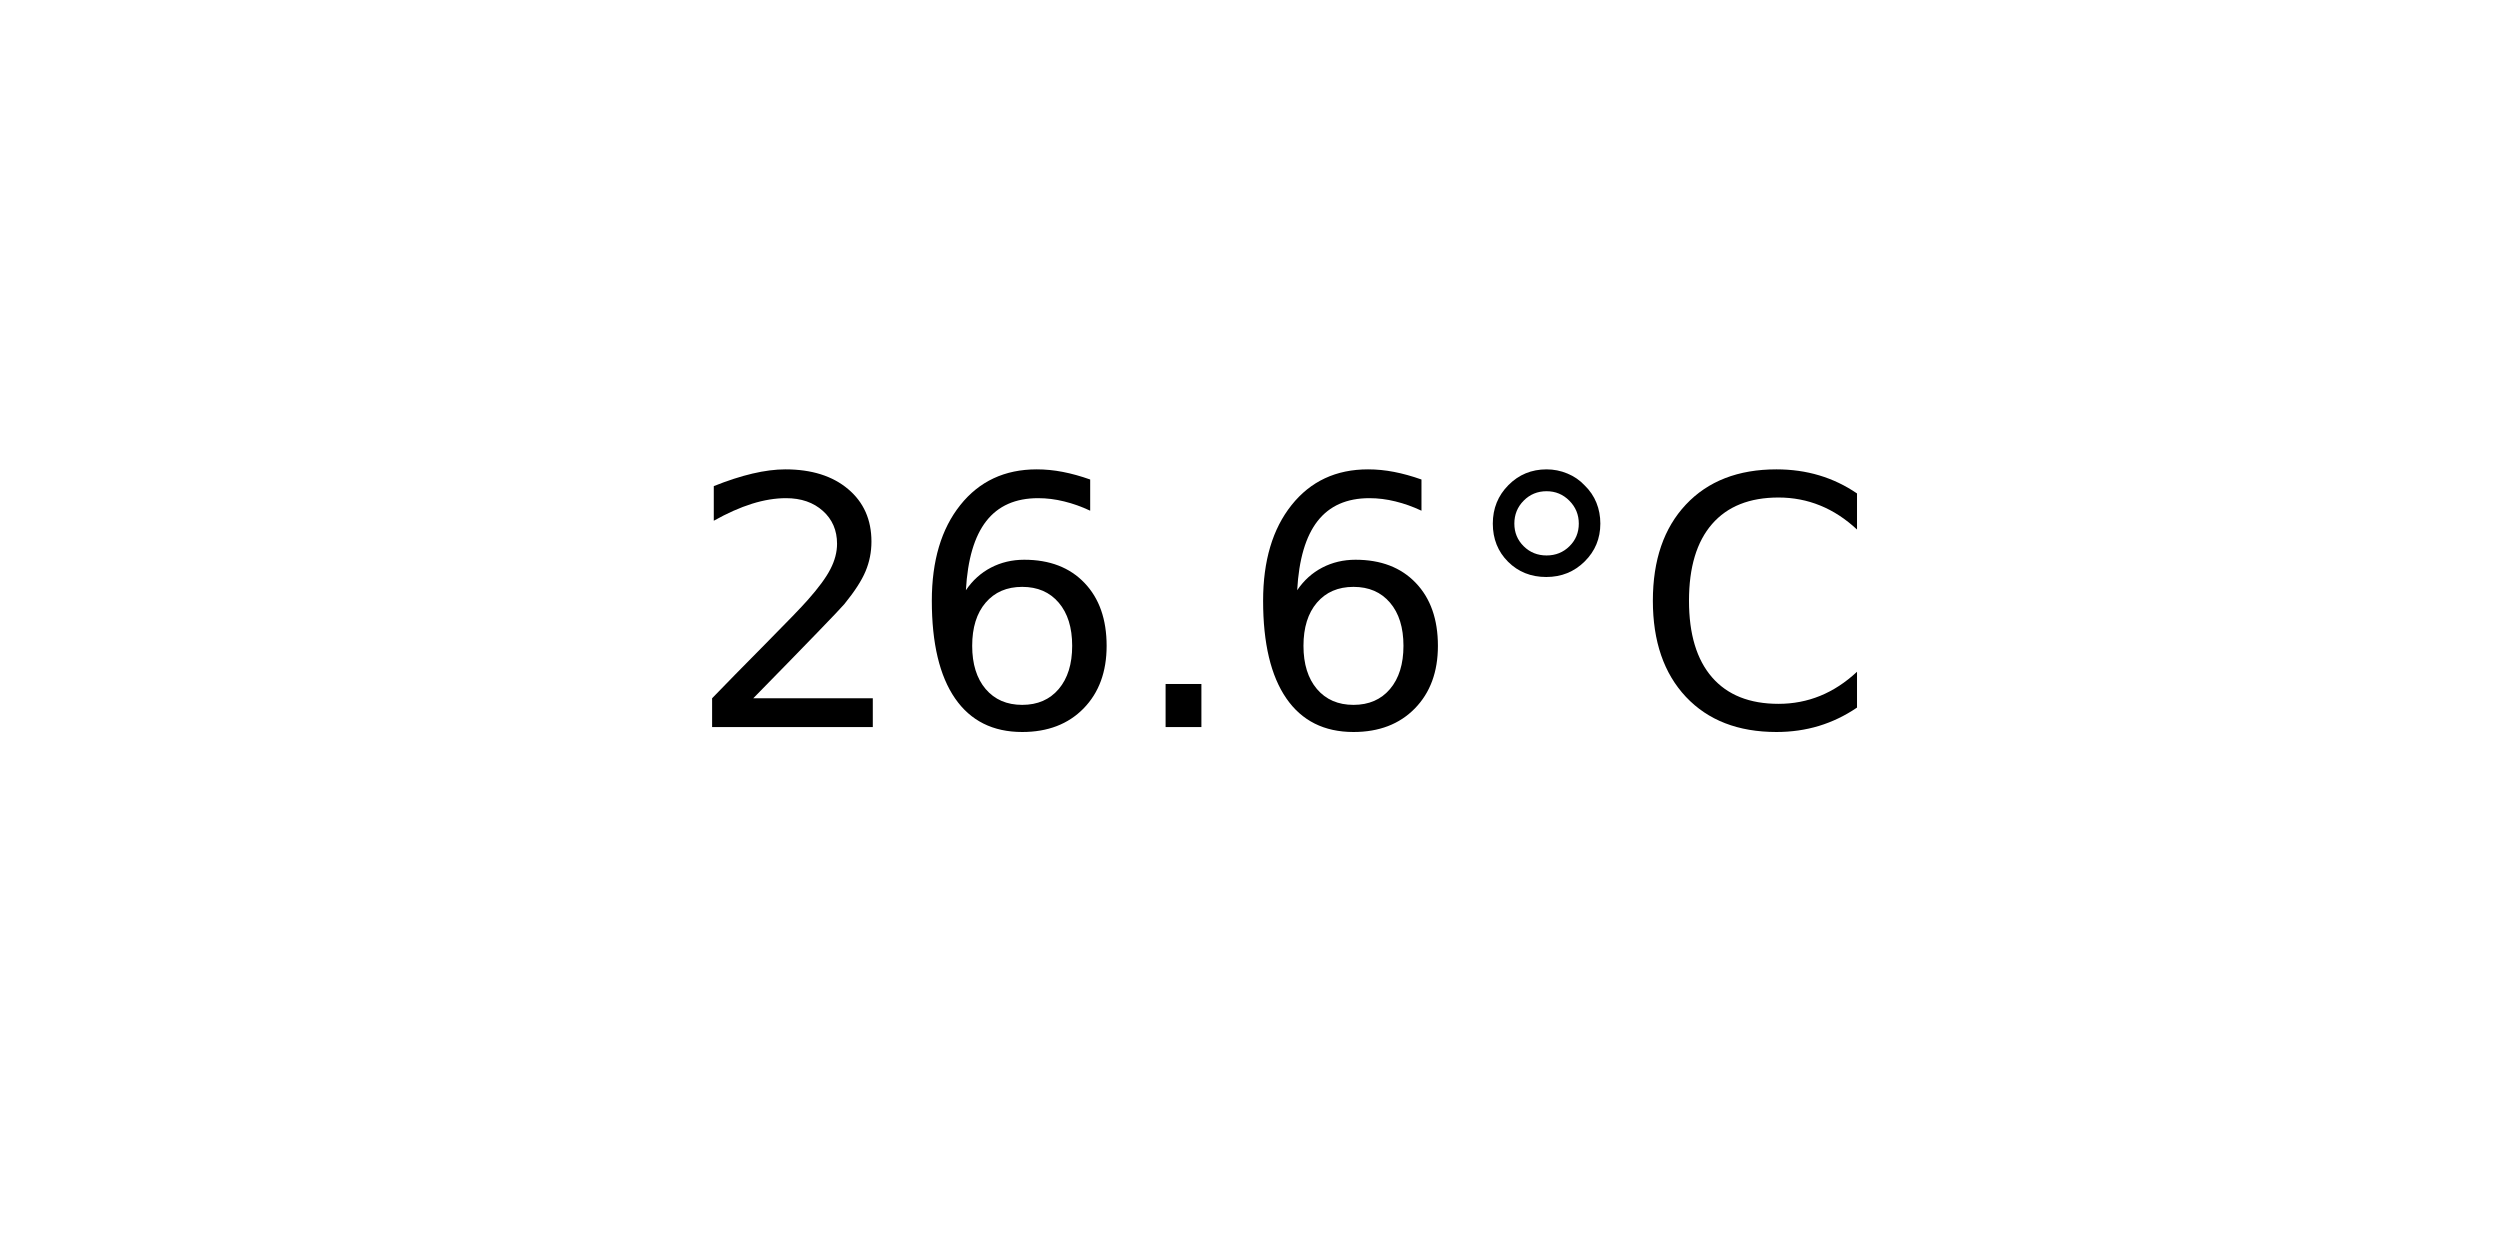
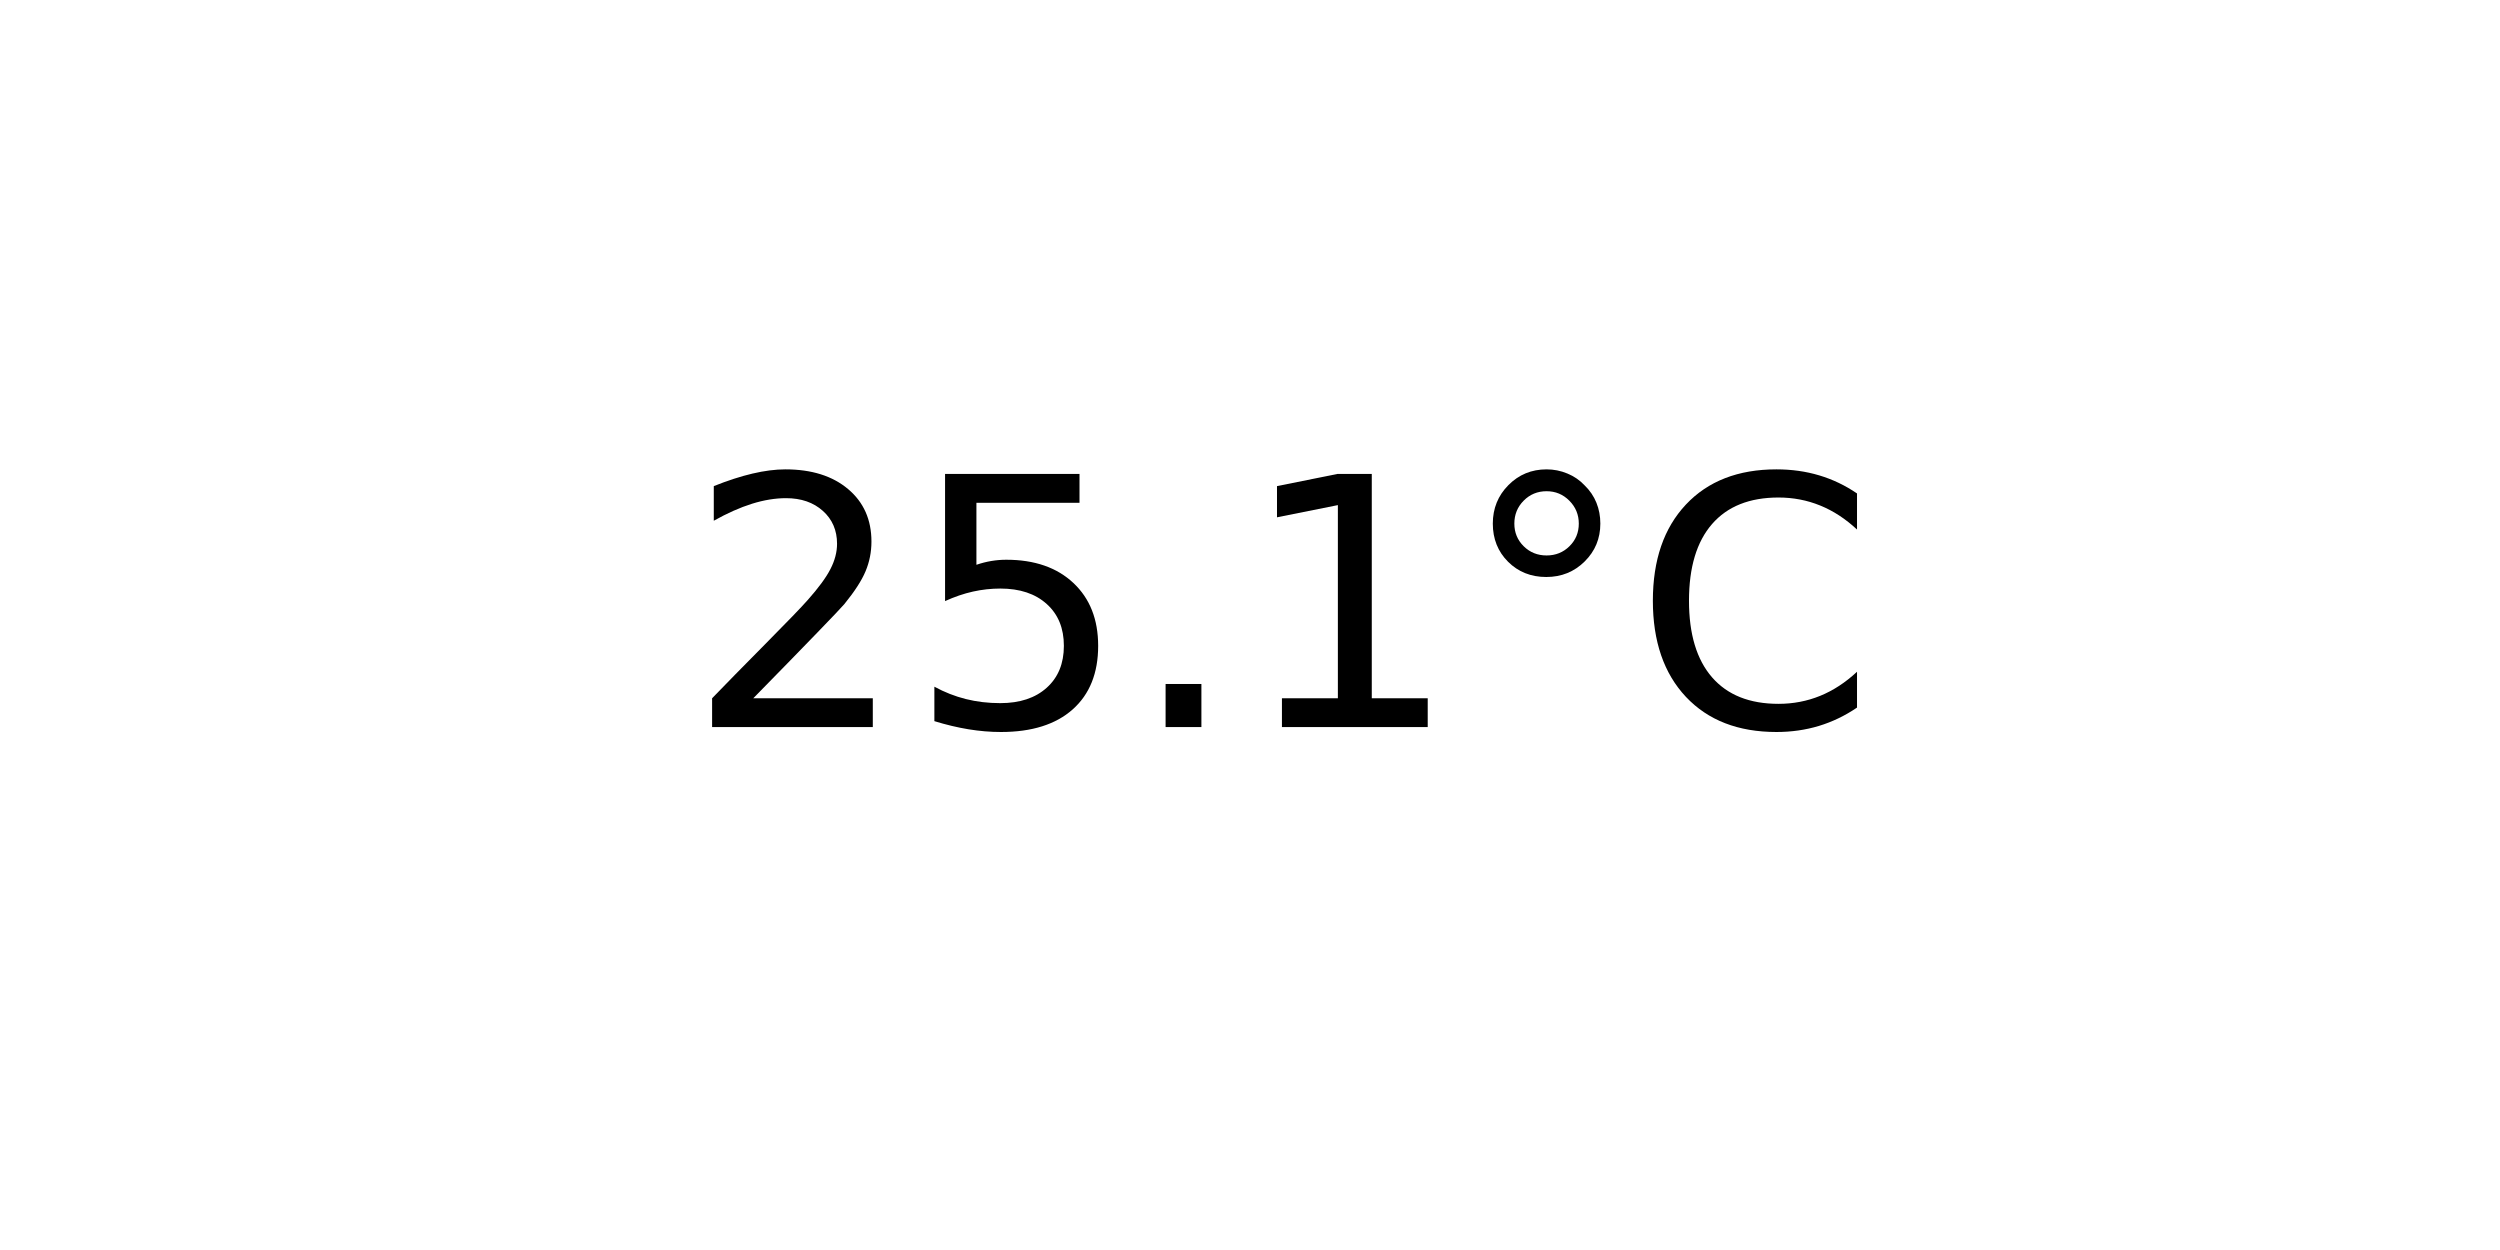
<svg xmlns="http://www.w3.org/2000/svg" xmlns:xlink="http://www.w3.org/1999/xlink" width="72pt" height="36pt" viewBox="0 0 72 36" version="1.1">
  <defs>
    <style type="text/css">*{stroke-linejoin: round; stroke-linecap: butt}</style>
  </defs>
  <g id="figure_1">
    <g id="axes_1">
      <g id="text_1">
        <g transform="translate(19.77578 20.93937) scale(0.1 -0.1)">
          <defs>
            <path id="DejaVuSans-32" d="M 1228 531  L 3431 531  L 3431 0  L 469 0  L 469 531  Q 828 903 1448 1529  Q 2069 2156 2228 2338  Q 2531 2678 2651 2914  Q 2772 3150 2772 3378  Q 2772 3750 2511 3984  Q 2250 4219 1831 4219  Q 1534 4219 1204 4116  Q 875 4013 500 3803  L 500 4441  Q 881 4594 1212 4672  Q 1544 4750 1819 4750  Q 2544 4750 2975 4387  Q 3406 4025 3406 3419  Q 3406 3131 3298 2873  Q 3191 2616 2906 2266  Q 2828 2175 2409 1742  Q 1991 1309 1228 531  z " transform="scale(0.015625)" />
-             <path id="DejaVuSans-36" d="M 2113 2584  Q 1688 2584 1439 2293  Q 1191 2003 1191 1497  Q 1191 994 1439 701  Q 1688 409 2113 409  Q 2538 409 2786 701  Q 3034 994 3034 1497  Q 3034 2003 2786 2293  Q 2538 2584 2113 2584  z M 3366 4563  L 3366 3988  Q 3128 4100 2886 4159  Q 2644 4219 2406 4219  Q 1781 4219 1451 3797  Q 1122 3375 1075 2522  Q 1259 2794 1537 2939  Q 1816 3084 2150 3084  Q 2853 3084 3261 2657  Q 3669 2231 3669 1497  Q 3669 778 3244 343  Q 2819 -91 2113 -91  Q 1303 -91 875 529  Q 447 1150 447 2328  Q 447 3434 972 4092  Q 1497 4750 2381 4750  Q 2619 4750 2861 4703  Q 3103 4656 3366 4563  z " transform="scale(0.015625)" />
+             <path id="DejaVuSans-35" d="M 691 4666  L 3169 4666  L 3169 4134  L 1269 4134  L 1269 2991  Q 1406 3038 1543 3061  Q 1681 3084 1819 3084  Q 2600 3084 3056 2656  Q 3513 2228 3513 1497  Q 3513 744 3044 326  Q 2575 -91 1722 -91  Q 1428 -91 1123 -41  Q 819 9 494 109  L 494 744  Q 775 591 1075 516  Q 1375 441 1709 441  Q 2250 441 2565 725  Q 2881 1009 2881 1497  Q 2881 1984 2565 2268  Q 2250 2553 1709 2553  Q 1456 2553 1204 2497  Q 953 2441 691 2322  L 691 4666  z " transform="scale(0.015625)" />
            <path id="DejaVuSans-2e" d="M 684 794  L 1344 794  L 1344 0  L 684 0  L 684 794  z " transform="scale(0.015625)" />
+             <path id="DejaVuSans-31" d="M 794 531  L 1825 531  L 1825 4091  L 703 3866  L 703 4441  L 1819 4666  L 2450 4666  L 2450 531  L 3481 531  L 3481 0  L 794 0  L 794 531  z " transform="scale(0.015625)" />
            <path id="DejaVuSans-b0" d="M 1600 4347  Q 1350 4347 1178 4173  Q 1006 4000 1006 3750  Q 1006 3503 1178 3333  Q 1350 3163 1600 3163  Q 1850 3163 2022 3333  Q 2194 3503 2194 3750  Q 2194 3997 2020 4172  Q 1847 4347 1600 4347  z M 1600 4750  Q 1800 4750 1984 4673  Q 2169 4597 2303 4453  Q 2447 4313 2519 4134  Q 2591 3956 2591 3750  Q 2591 3338 2302 3052  Q 2013 2766 1594 2766  Q 1172 2766 890 3047  Q 609 3328 609 3750  Q 609 4169 896 4459  Q 1184 4750 1600 4750  z " transform="scale(0.015625)" />
            <path id="DejaVuSans-43" d="M 4122 4306  L 4122 3641  Q 3803 3938 3442 4084  Q 3081 4231 2675 4231  Q 1875 4231 1450 3742  Q 1025 3253 1025 2328  Q 1025 1406 1450 917  Q 1875 428 2675 428  Q 3081 428 3442 575  Q 3803 722 4122 1019  L 4122 359  Q 3791 134 3420 21  Q 3050 -91 2638 -91  Q 1578 -91 968 557  Q 359 1206 359 2328  Q 359 3453 968 4101  Q 1578 4750 2638 4750  Q 3056 4750 3426 4639  Q 3797 4528 4122 4306  z " transform="scale(0.015625)" />
          </defs>
          <use xlink:href="#DejaVuSans-32" />
-           <use xlink:href="#DejaVuSans-36" x="63.623" />
+           <use xlink:href="#DejaVuSans-35" x="63.623" />
          <use xlink:href="#DejaVuSans-2e" x="127.246" />
-           <use xlink:href="#DejaVuSans-36" x="159.033" />
+           <use xlink:href="#DejaVuSans-31" x="159.033" />
          <use xlink:href="#DejaVuSans-b0" x="222.656" />
          <use xlink:href="#DejaVuSans-43" x="272.656" />
        </g>
      </g>
    </g>
  </g>
</svg>
